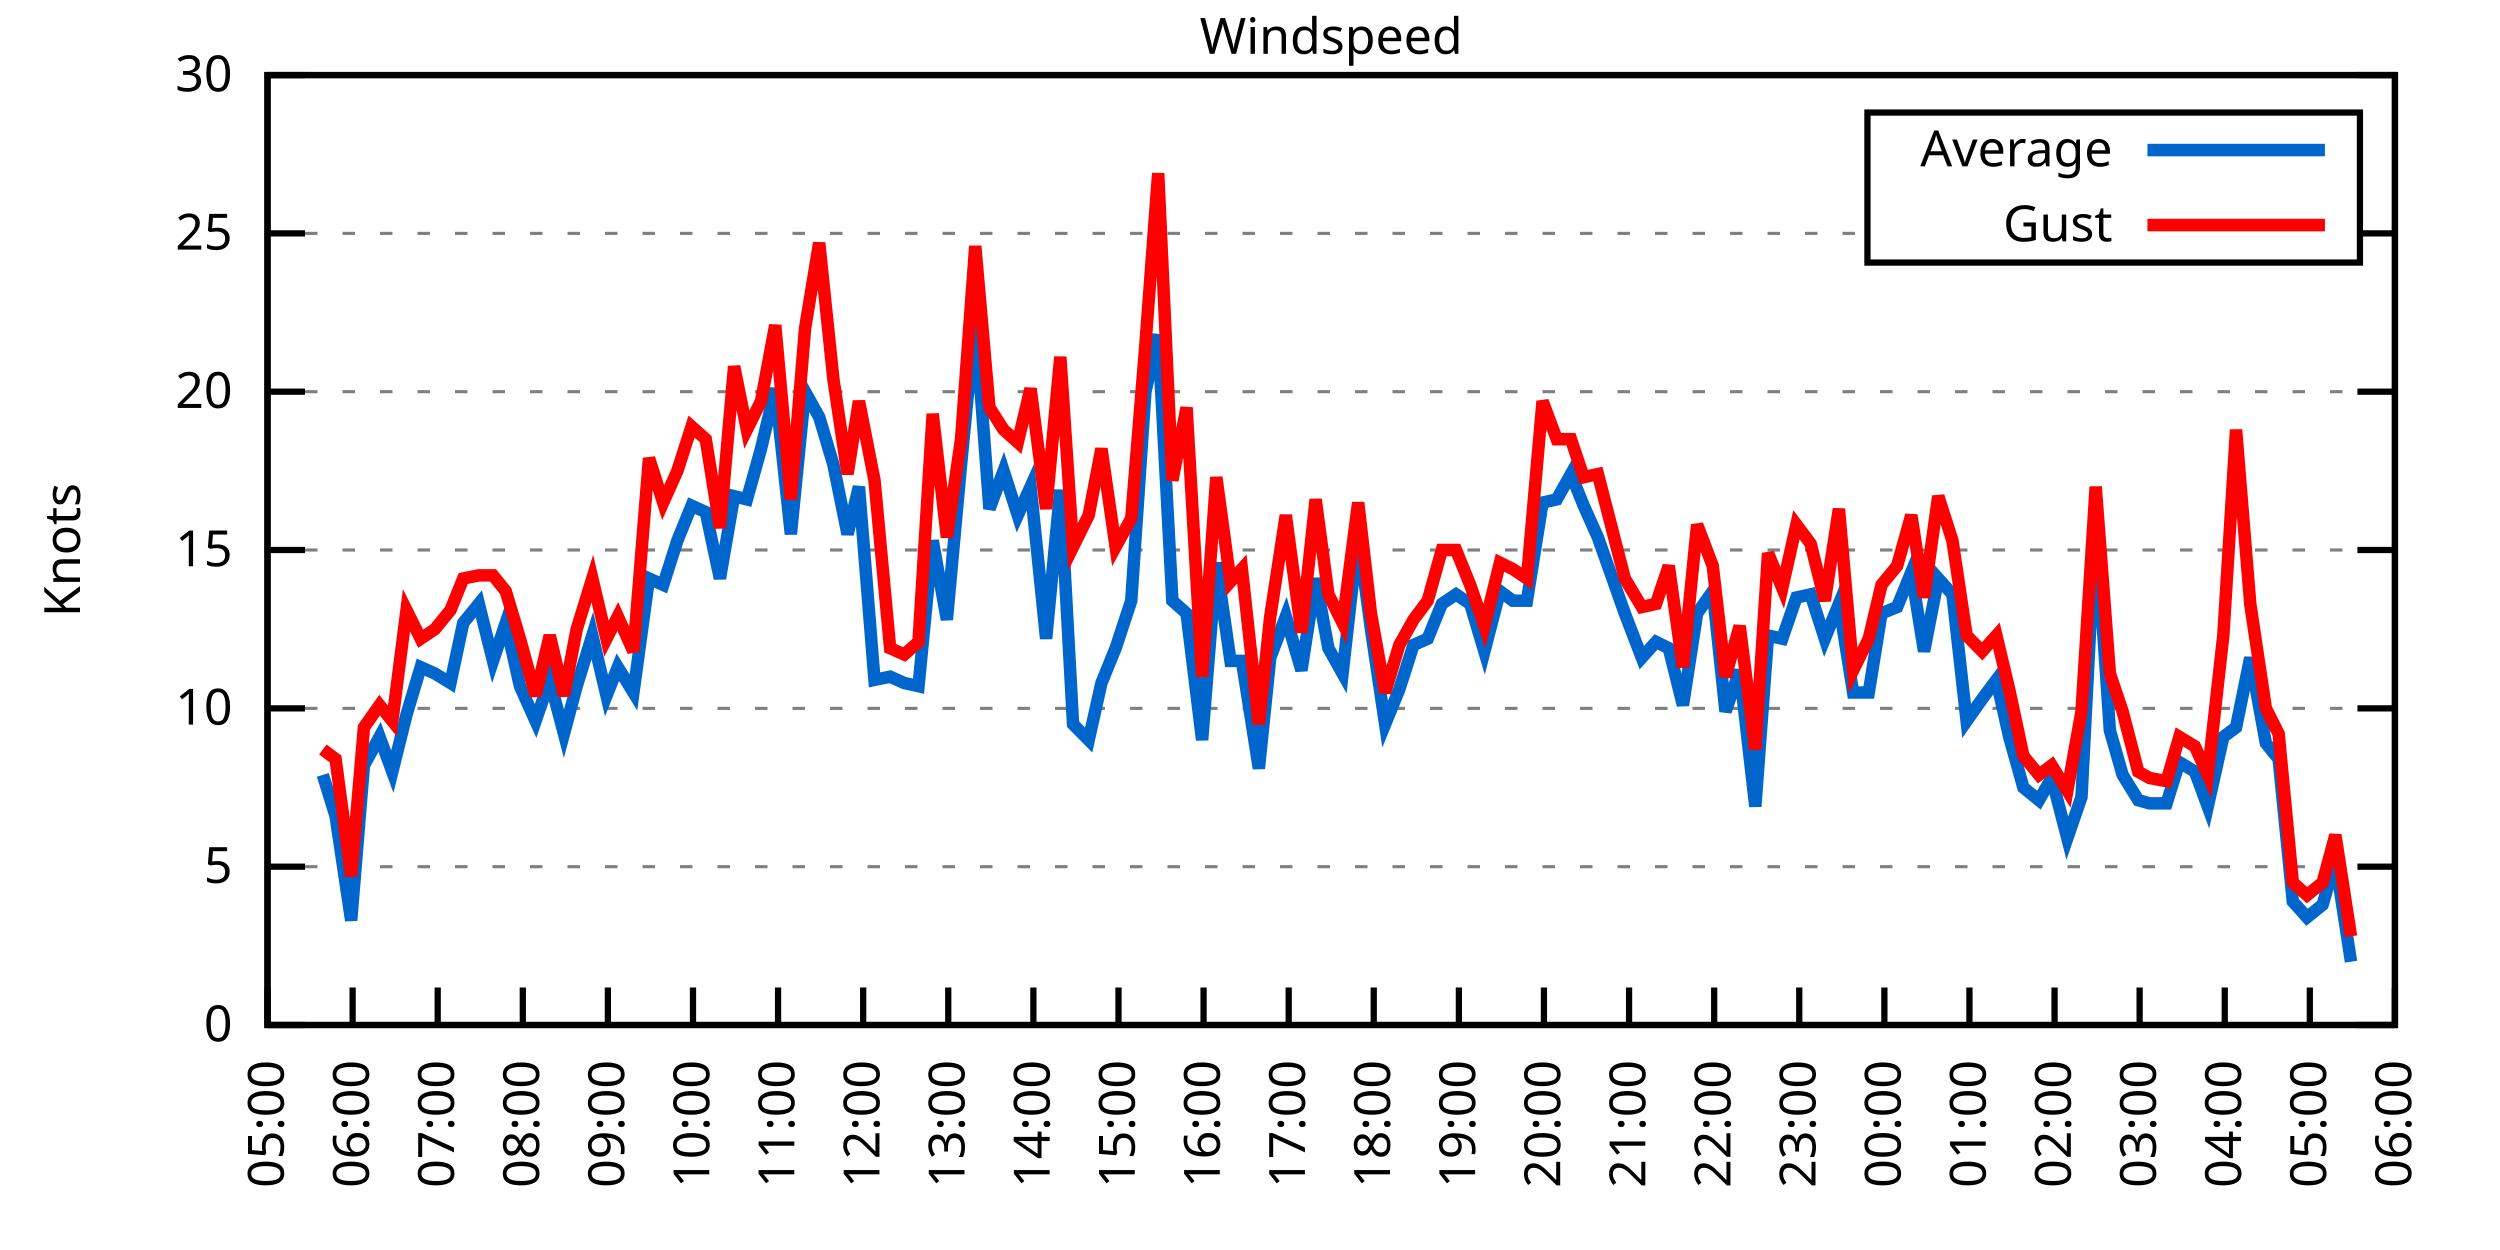
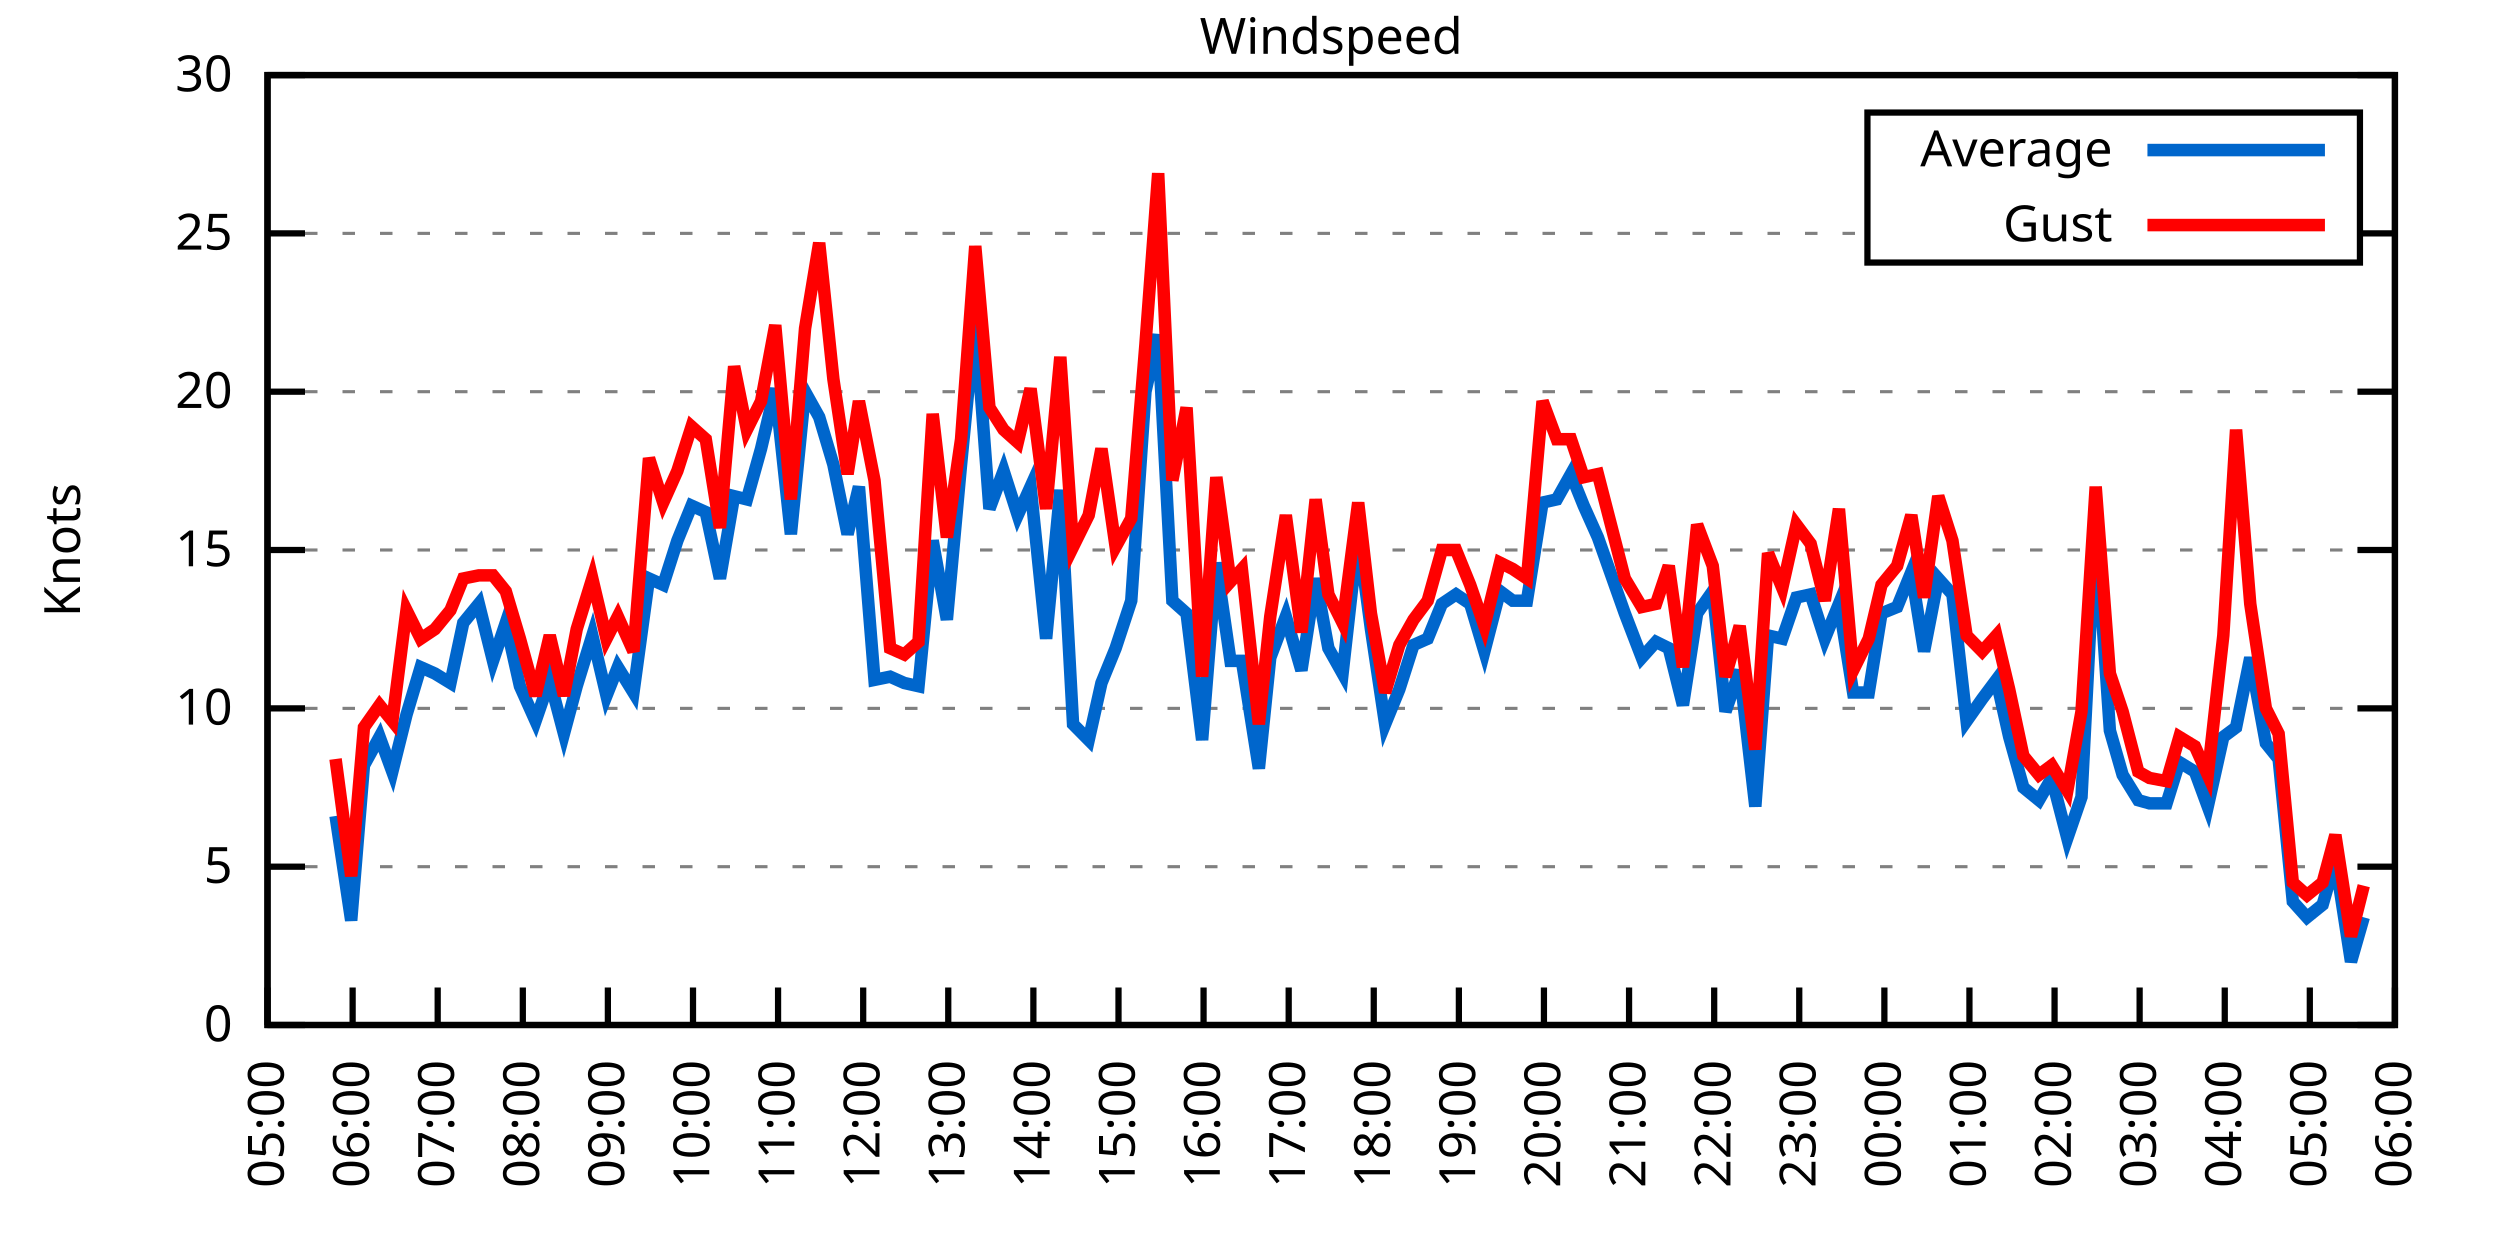
<svg xmlns="http://www.w3.org/2000/svg" xmlns:xlink="http://www.w3.org/1999/xlink" width="400" height="200" viewBox="0 0 400 200">
  <g id="gnuplot_canvas">
    <rect x="0" y="0" width="400" height="200" fill="none" />
    <defs>
      <circle id="gpDot" r="0.5" stroke-width="0.5" stroke="currentColor" />
      <path id="gpPt0" stroke-width="0.333" stroke="currentColor" d="M-1,0 h2 M0,-1 v2" />
      <path id="gpPt1" stroke-width="0.333" stroke="currentColor" d="M-1,-1 L1,1 M1,-1 L-1,1" />
      <path id="gpPt2" stroke-width="0.333" stroke="currentColor" d="M-1,0 L1,0 M0,-1 L0,1 M-1,-1 L1,1 M-1,1 L1,-1" />
      <rect id="gpPt3" stroke-width="0.333" stroke="currentColor" x="-1" y="-1" width="2" height="2" />
      <rect id="gpPt4" stroke-width="0.333" stroke="currentColor" fill="currentColor" x="-1" y="-1" width="2" height="2" />
      <circle id="gpPt5" stroke-width="0.333" stroke="currentColor" cx="0" cy="0" r="1" />
      <use xlink:href="#gpPt5" id="gpPt6" fill="currentColor" stroke="none" />
      <path id="gpPt7" stroke-width="0.333" stroke="currentColor" d="M0,-1.33 L-1.33,0.67 L1.33,0.67 z" />
      <use xlink:href="#gpPt7" id="gpPt8" fill="currentColor" stroke="none" />
      <use xlink:href="#gpPt7" id="gpPt9" stroke="currentColor" transform="rotate(180)" />
      <use xlink:href="#gpPt9" id="gpPt10" fill="currentColor" stroke="none" />
      <use xlink:href="#gpPt3" id="gpPt11" stroke="currentColor" transform="rotate(45)" />
      <use xlink:href="#gpPt11" id="gpPt12" fill="currentColor" stroke="none" />
      <path id="gpPt13" stroke-width="0.333" stroke="currentColor" d="M0,1.330 L1.265,0.411 L0.782,-1.067 L-0.782,-1.076 L-1.265,0.411 z" />
      <use xlink:href="#gpPt13" id="gpPt14" fill="currentColor" stroke="none" />
      <filter id="textbox" filterUnits="objectBoundingBox" x="0" y="0" height="1" width="1">
        <feFlood flood-color="white" flood-opacity="1" result="bgnd" />
        <feComposite in="SourceGraphic" in2="bgnd" operator="atop" />
      </filter>
      <filter id="greybox" filterUnits="objectBoundingBox" x="0" y="0" height="1" width="1">
        <feFlood flood-color="lightgrey" flood-opacity="1" result="grey" />
        <feComposite in="SourceGraphic" in2="grey" operator="atop" />
      </filter>
    </defs>
    <g fill="none" color="white" stroke="currentColor" stroke-width="1.00" stroke-linecap="butt" stroke-linejoin="miter">
</g>
    <g fill="none" color="black" stroke="currentColor" stroke-width="1.00" stroke-linecap="butt" stroke-linejoin="miter">
      <g stroke="none" shape-rendering="crispEdges">
        <polygon fill="rgb(255, 255, 255)" points="42.80,164.00 383.18,164.00 383.18,12.02 42.80,12.02 " />
      </g>
    </g>
    <g fill="none" color="black" stroke="currentColor" stroke-width="1.00" stroke-linecap="butt" stroke-linejoin="miter">
</g>
    <g fill="none" color="black" stroke="black" stroke-width="0.50" stroke-linecap="butt" stroke-linejoin="miter">
</g>
    <g fill="none" color="gray" stroke="currentColor" stroke-width="0.50" stroke-linecap="butt" stroke-linejoin="miter">
      <path stroke="gray" stroke-dasharray="2,4" class="gridline" d="M42.80,164.00 L383.19,164.00  " />
    </g>
    <g fill="none" color="gray" stroke="gray" stroke-width="1.00" stroke-linecap="butt" stroke-linejoin="miter">
</g>
    <g fill="none" color="black" stroke="currentColor" stroke-width="1.00" stroke-linecap="butt" stroke-linejoin="miter">
      <path stroke="black" d="M42.80,164.00 L48.80,164.00 M383.19,164.00 L377.19,164.00  " />
      <g transform="translate(37.20,166.60)" stroke="none" fill="black" font-family="Sans" font-size="8.00" text-anchor="end">
        <text>
          <tspan font-family="Sans"> 0</tspan>
        </text>
      </g>
    </g>
    <g fill="none" color="black" stroke="currentColor" stroke-width="1.00" stroke-linecap="butt" stroke-linejoin="miter">
</g>
    <g fill="none" color="black" stroke="black" stroke-width="0.50" stroke-linecap="butt" stroke-linejoin="miter">
</g>
    <g fill="none" color="gray" stroke="currentColor" stroke-width="0.50" stroke-linecap="butt" stroke-linejoin="miter">
      <path stroke="gray" stroke-dasharray="2,4" class="gridline" d="M42.80,138.67 L383.19,138.67  " />
    </g>
    <g fill="none" color="gray" stroke="gray" stroke-width="1.00" stroke-linecap="butt" stroke-linejoin="miter">
</g>
    <g fill="none" color="black" stroke="currentColor" stroke-width="1.00" stroke-linecap="butt" stroke-linejoin="miter">
      <path stroke="black" d="M42.80,138.67 L48.80,138.67 M383.19,138.67 L377.19,138.67  " />
      <g transform="translate(37.20,141.27)" stroke="none" fill="black" font-family="Sans" font-size="8.00" text-anchor="end">
        <text>
          <tspan font-family="Sans"> 5</tspan>
        </text>
      </g>
    </g>
    <g fill="none" color="black" stroke="currentColor" stroke-width="1.00" stroke-linecap="butt" stroke-linejoin="miter">
</g>
    <g fill="none" color="black" stroke="black" stroke-width="0.50" stroke-linecap="butt" stroke-linejoin="miter">
</g>
    <g fill="none" color="gray" stroke="currentColor" stroke-width="0.50" stroke-linecap="butt" stroke-linejoin="miter">
      <path stroke="gray" stroke-dasharray="2,4" class="gridline" d="M42.80,113.34 L383.19,113.34  " />
    </g>
    <g fill="none" color="gray" stroke="gray" stroke-width="1.00" stroke-linecap="butt" stroke-linejoin="miter">
</g>
    <g fill="none" color="black" stroke="currentColor" stroke-width="1.00" stroke-linecap="butt" stroke-linejoin="miter">
      <path stroke="black" d="M42.80,113.34 L48.80,113.34 M383.19,113.34 L377.19,113.34  " />
      <g transform="translate(37.20,115.94)" stroke="none" fill="black" font-family="Sans" font-size="8.00" text-anchor="end">
        <text>
          <tspan font-family="Sans"> 10</tspan>
        </text>
      </g>
    </g>
    <g fill="none" color="black" stroke="currentColor" stroke-width="1.00" stroke-linecap="butt" stroke-linejoin="miter">
</g>
    <g fill="none" color="black" stroke="black" stroke-width="0.50" stroke-linecap="butt" stroke-linejoin="miter">
</g>
    <g fill="none" color="gray" stroke="currentColor" stroke-width="0.50" stroke-linecap="butt" stroke-linejoin="miter">
      <path stroke="gray" stroke-dasharray="2,4" class="gridline" d="M42.80,88.00 L383.19,88.00  " />
    </g>
    <g fill="none" color="gray" stroke="gray" stroke-width="1.00" stroke-linecap="butt" stroke-linejoin="miter">
</g>
    <g fill="none" color="black" stroke="currentColor" stroke-width="1.00" stroke-linecap="butt" stroke-linejoin="miter">
      <path stroke="black" d="M42.80,88.00 L48.80,88.00 M383.19,88.00 L377.19,88.00  " />
      <g transform="translate(37.20,90.60)" stroke="none" fill="black" font-family="Sans" font-size="8.00" text-anchor="end">
        <text>
          <tspan font-family="Sans"> 15</tspan>
        </text>
      </g>
    </g>
    <g fill="none" color="black" stroke="currentColor" stroke-width="1.00" stroke-linecap="butt" stroke-linejoin="miter">
</g>
    <g fill="none" color="black" stroke="black" stroke-width="0.50" stroke-linecap="butt" stroke-linejoin="miter">
</g>
    <g fill="none" color="gray" stroke="currentColor" stroke-width="0.50" stroke-linecap="butt" stroke-linejoin="miter">
      <path stroke="gray" stroke-dasharray="2,4" class="gridline" d="M42.80,62.67 L383.19,62.67  " />
    </g>
    <g fill="none" color="gray" stroke="gray" stroke-width="1.00" stroke-linecap="butt" stroke-linejoin="miter">
</g>
    <g fill="none" color="black" stroke="currentColor" stroke-width="1.00" stroke-linecap="butt" stroke-linejoin="miter">
      <path stroke="black" d="M42.80,62.67 L48.80,62.67 M383.19,62.67 L377.19,62.67  " />
      <g transform="translate(37.20,65.27)" stroke="none" fill="black" font-family="Sans" font-size="8.00" text-anchor="end">
        <text>
          <tspan font-family="Sans"> 20</tspan>
        </text>
      </g>
    </g>
    <g fill="none" color="black" stroke="currentColor" stroke-width="1.00" stroke-linecap="butt" stroke-linejoin="miter">
</g>
    <g fill="none" color="black" stroke="black" stroke-width="0.50" stroke-linecap="butt" stroke-linejoin="miter">
</g>
    <g fill="none" color="gray" stroke="currentColor" stroke-width="0.50" stroke-linecap="butt" stroke-linejoin="miter">
      <path stroke="gray" stroke-dasharray="2,4" class="gridline" d="M42.80,37.34 L298.79,37.34 M377.59,37.34 L383.19,37.34  " />
    </g>
    <g fill="none" color="gray" stroke="gray" stroke-width="1.00" stroke-linecap="butt" stroke-linejoin="miter">
</g>
    <g fill="none" color="black" stroke="currentColor" stroke-width="1.00" stroke-linecap="butt" stroke-linejoin="miter">
      <path stroke="black" d="M42.80,37.34 L48.80,37.34 M383.19,37.34 L377.19,37.34  " />
      <g transform="translate(37.20,39.94)" stroke="none" fill="black" font-family="Sans" font-size="8.00" text-anchor="end">
        <text>
          <tspan font-family="Sans"> 25</tspan>
        </text>
      </g>
    </g>
    <g fill="none" color="black" stroke="currentColor" stroke-width="1.00" stroke-linecap="butt" stroke-linejoin="miter">
</g>
    <g fill="none" color="black" stroke="black" stroke-width="0.50" stroke-linecap="butt" stroke-linejoin="miter">
</g>
    <g fill="none" color="gray" stroke="currentColor" stroke-width="0.50" stroke-linecap="butt" stroke-linejoin="miter">
      <path stroke="gray" stroke-dasharray="2,4" class="gridline" d="M42.80,12.01 L383.19,12.01  " />
    </g>
    <g fill="none" color="gray" stroke="gray" stroke-width="1.00" stroke-linecap="butt" stroke-linejoin="miter">
</g>
    <g fill="none" color="black" stroke="currentColor" stroke-width="1.00" stroke-linecap="butt" stroke-linejoin="miter">
      <path stroke="black" d="M42.80,12.01 L48.80,12.01 M383.19,12.01 L377.19,12.01  " />
      <g transform="translate(37.20,14.61)" stroke="none" fill="black" font-family="Sans" font-size="8.00" text-anchor="end">
        <text>
          <tspan font-family="Sans"> 30</tspan>
        </text>
      </g>
    </g>
    <g fill="none" color="black" stroke="currentColor" stroke-width="1.00" stroke-linecap="butt" stroke-linejoin="miter">
      <path stroke="black" d="M42.80,164.00 L42.80,158.00  " />
      <g transform="translate(45.40,169.60) rotate(270.00)" stroke="none" fill="black" font-family="Sans" font-size="8.00" text-anchor="end">
        <text>
          <tspan font-family="Sans">05:00</tspan>
        </text>
      </g>
    </g>
    <g fill="none" color="black" stroke="currentColor" stroke-width="1.00" stroke-linecap="butt" stroke-linejoin="miter">
      <path stroke="black" d="M56.42,164.00 L56.42,158.00  " />
      <g transform="translate(59.02,169.60) rotate(270.00)" stroke="none" fill="black" font-family="Sans" font-size="8.00" text-anchor="end">
        <text>
          <tspan font-family="Sans">06:00</tspan>
        </text>
      </g>
    </g>
    <g fill="none" color="black" stroke="currentColor" stroke-width="1.00" stroke-linecap="butt" stroke-linejoin="miter">
      <path stroke="black" d="M70.03,164.00 L70.03,158.00  " />
      <g transform="translate(72.63,169.60) rotate(270.00)" stroke="none" fill="black" font-family="Sans" font-size="8.00" text-anchor="end">
        <text>
          <tspan font-family="Sans">07:00</tspan>
        </text>
      </g>
    </g>
    <g fill="none" color="black" stroke="currentColor" stroke-width="1.00" stroke-linecap="butt" stroke-linejoin="miter">
      <path stroke="black" d="M83.65,164.00 L83.65,158.00  " />
      <g transform="translate(86.25,169.60) rotate(270.00)" stroke="none" fill="black" font-family="Sans" font-size="8.00" text-anchor="end">
        <text>
          <tspan font-family="Sans">08:00</tspan>
        </text>
      </g>
    </g>
    <g fill="none" color="black" stroke="currentColor" stroke-width="1.00" stroke-linecap="butt" stroke-linejoin="miter">
      <path stroke="black" d="M97.26,164.00 L97.26,158.00  " />
      <g transform="translate(99.86,169.60) rotate(270.00)" stroke="none" fill="black" font-family="Sans" font-size="8.00" text-anchor="end">
        <text>
          <tspan font-family="Sans">09:00</tspan>
        </text>
      </g>
    </g>
    <g fill="none" color="black" stroke="currentColor" stroke-width="1.00" stroke-linecap="butt" stroke-linejoin="miter">
      <path stroke="black" d="M110.88,164.00 L110.88,158.00  " />
      <g transform="translate(113.48,169.60) rotate(270.00)" stroke="none" fill="black" font-family="Sans" font-size="8.00" text-anchor="end">
        <text>
          <tspan font-family="Sans">10:00</tspan>
        </text>
      </g>
    </g>
    <g fill="none" color="black" stroke="currentColor" stroke-width="1.00" stroke-linecap="butt" stroke-linejoin="miter">
      <path stroke="black" d="M124.49,164.00 L124.49,158.00  " />
      <g transform="translate(127.09,169.60) rotate(270.00)" stroke="none" fill="black" font-family="Sans" font-size="8.00" text-anchor="end">
        <text>
          <tspan font-family="Sans">11:00</tspan>
        </text>
      </g>
    </g>
    <g fill="none" color="black" stroke="currentColor" stroke-width="1.00" stroke-linecap="butt" stroke-linejoin="miter">
      <path stroke="black" d="M138.11,164.00 L138.11,158.00  " />
      <g transform="translate(140.71,169.60) rotate(270.00)" stroke="none" fill="black" font-family="Sans" font-size="8.00" text-anchor="end">
        <text>
          <tspan font-family="Sans">12:00</tspan>
        </text>
      </g>
    </g>
    <g fill="none" color="black" stroke="currentColor" stroke-width="1.00" stroke-linecap="butt" stroke-linejoin="miter">
      <path stroke="black" d="M151.72,164.00 L151.72,158.00  " />
      <g transform="translate(154.32,169.60) rotate(270.00)" stroke="none" fill="black" font-family="Sans" font-size="8.00" text-anchor="end">
        <text>
          <tspan font-family="Sans">13:00</tspan>
        </text>
      </g>
    </g>
    <g fill="none" color="black" stroke="currentColor" stroke-width="1.00" stroke-linecap="butt" stroke-linejoin="miter">
      <path stroke="black" d="M165.34,164.00 L165.34,158.00  " />
      <g transform="translate(167.94,169.60) rotate(270.00)" stroke="none" fill="black" font-family="Sans" font-size="8.00" text-anchor="end">
        <text>
          <tspan font-family="Sans">14:00</tspan>
        </text>
      </g>
    </g>
    <g fill="none" color="black" stroke="currentColor" stroke-width="1.00" stroke-linecap="butt" stroke-linejoin="miter">
      <path stroke="black" d="M178.96,164.00 L178.96,158.00  " />
      <g transform="translate(181.56,169.60) rotate(270.00)" stroke="none" fill="black" font-family="Sans" font-size="8.00" text-anchor="end">
        <text>
          <tspan font-family="Sans">15:00</tspan>
        </text>
      </g>
    </g>
    <g fill="none" color="black" stroke="currentColor" stroke-width="1.00" stroke-linecap="butt" stroke-linejoin="miter">
      <path stroke="black" d="M192.57,164.00 L192.57,158.00  " />
      <g transform="translate(195.17,169.60) rotate(270.00)" stroke="none" fill="black" font-family="Sans" font-size="8.00" text-anchor="end">
        <text>
          <tspan font-family="Sans">16:00</tspan>
        </text>
      </g>
    </g>
    <g fill="none" color="black" stroke="currentColor" stroke-width="1.00" stroke-linecap="butt" stroke-linejoin="miter">
      <path stroke="black" d="M206.19,164.00 L206.19,158.00  " />
      <g transform="translate(208.79,169.60) rotate(270.00)" stroke="none" fill="black" font-family="Sans" font-size="8.00" text-anchor="end">
        <text>
          <tspan font-family="Sans">17:00</tspan>
        </text>
      </g>
    </g>
    <g fill="none" color="black" stroke="currentColor" stroke-width="1.00" stroke-linecap="butt" stroke-linejoin="miter">
      <path stroke="black" d="M219.80,164.00 L219.80,158.00  " />
      <g transform="translate(222.40,169.60) rotate(270.00)" stroke="none" fill="black" font-family="Sans" font-size="8.00" text-anchor="end">
        <text>
          <tspan font-family="Sans">18:00</tspan>
        </text>
      </g>
    </g>
    <g fill="none" color="black" stroke="currentColor" stroke-width="1.00" stroke-linecap="butt" stroke-linejoin="miter">
      <path stroke="black" d="M233.42,164.00 L233.42,158.00  " />
      <g transform="translate(236.02,169.60) rotate(270.00)" stroke="none" fill="black" font-family="Sans" font-size="8.00" text-anchor="end">
        <text>
          <tspan font-family="Sans">19:00</tspan>
        </text>
      </g>
    </g>
    <g fill="none" color="black" stroke="currentColor" stroke-width="1.00" stroke-linecap="butt" stroke-linejoin="miter">
      <path stroke="black" d="M247.03,164.00 L247.03,158.00  " />
      <g transform="translate(249.63,169.60) rotate(270.00)" stroke="none" fill="black" font-family="Sans" font-size="8.00" text-anchor="end">
        <text>
          <tspan font-family="Sans">20:00</tspan>
        </text>
      </g>
    </g>
    <g fill="none" color="black" stroke="currentColor" stroke-width="1.00" stroke-linecap="butt" stroke-linejoin="miter">
      <path stroke="black" d="M260.65,164.00 L260.65,158.00  " />
      <g transform="translate(263.25,169.60) rotate(270.00)" stroke="none" fill="black" font-family="Sans" font-size="8.00" text-anchor="end">
        <text>
          <tspan font-family="Sans">21:00</tspan>
        </text>
      </g>
    </g>
    <g fill="none" color="black" stroke="currentColor" stroke-width="1.00" stroke-linecap="butt" stroke-linejoin="miter">
      <path stroke="black" d="M274.27,164.00 L274.27,158.00  " />
      <g transform="translate(276.87,169.60) rotate(270.00)" stroke="none" fill="black" font-family="Sans" font-size="8.00" text-anchor="end">
        <text>
          <tspan font-family="Sans">22:00</tspan>
        </text>
      </g>
    </g>
    <g fill="none" color="black" stroke="currentColor" stroke-width="1.00" stroke-linecap="butt" stroke-linejoin="miter">
      <path stroke="black" d="M287.88,164.00 L287.88,158.00  " />
      <g transform="translate(290.48,169.60) rotate(270.00)" stroke="none" fill="black" font-family="Sans" font-size="8.00" text-anchor="end">
        <text>
          <tspan font-family="Sans">23:00</tspan>
        </text>
      </g>
    </g>
    <g fill="none" color="black" stroke="currentColor" stroke-width="1.00" stroke-linecap="butt" stroke-linejoin="miter">
      <path stroke="black" d="M301.50,164.00 L301.50,158.00  " />
      <g transform="translate(304.10,169.60) rotate(270.00)" stroke="none" fill="black" font-family="Sans" font-size="8.00" text-anchor="end">
        <text>
          <tspan font-family="Sans">00:00</tspan>
        </text>
      </g>
    </g>
    <g fill="none" color="black" stroke="currentColor" stroke-width="1.00" stroke-linecap="butt" stroke-linejoin="miter">
      <path stroke="black" d="M315.11,164.00 L315.11,158.00  " />
      <g transform="translate(317.71,169.60) rotate(270.00)" stroke="none" fill="black" font-family="Sans" font-size="8.00" text-anchor="end">
        <text>
          <tspan font-family="Sans">01:00</tspan>
        </text>
      </g>
    </g>
    <g fill="none" color="black" stroke="currentColor" stroke-width="1.00" stroke-linecap="butt" stroke-linejoin="miter">
      <path stroke="black" d="M328.73,164.00 L328.73,158.00  " />
      <g transform="translate(331.33,169.60) rotate(270.00)" stroke="none" fill="black" font-family="Sans" font-size="8.00" text-anchor="end">
        <text>
          <tspan font-family="Sans">02:00</tspan>
        </text>
      </g>
    </g>
    <g fill="none" color="black" stroke="currentColor" stroke-width="1.00" stroke-linecap="butt" stroke-linejoin="miter">
      <path stroke="black" d="M342.34,164.00 L342.34,158.00  " />
      <g transform="translate(344.94,169.60) rotate(270.00)" stroke="none" fill="black" font-family="Sans" font-size="8.00" text-anchor="end">
        <text>
          <tspan font-family="Sans">03:00</tspan>
        </text>
      </g>
    </g>
    <g fill="none" color="black" stroke="currentColor" stroke-width="1.00" stroke-linecap="butt" stroke-linejoin="miter">
      <path stroke="black" d="M355.96,164.00 L355.96,158.00  " />
      <g transform="translate(358.56,169.60) rotate(270.00)" stroke="none" fill="black" font-family="Sans" font-size="8.00" text-anchor="end">
        <text>
          <tspan font-family="Sans">04:00</tspan>
        </text>
      </g>
    </g>
    <g fill="none" color="black" stroke="currentColor" stroke-width="1.00" stroke-linecap="butt" stroke-linejoin="miter">
      <path stroke="black" d="M369.57,164.00 L369.57,158.00  " />
      <g transform="translate(372.17,169.60) rotate(270.00)" stroke="none" fill="black" font-family="Sans" font-size="8.00" text-anchor="end">
        <text>
          <tspan font-family="Sans">05:00</tspan>
        </text>
      </g>
    </g>
    <g fill="none" color="black" stroke="currentColor" stroke-width="1.00" stroke-linecap="butt" stroke-linejoin="miter">
      <path stroke="black" d="M383.19,164.00 L383.19,158.00  " />
      <g transform="translate(385.79,169.60) rotate(270.00)" stroke="none" fill="black" font-family="Sans" font-size="8.00" text-anchor="end">
        <text>
          <tspan font-family="Sans">06:00</tspan>
        </text>
      </g>
    </g>
    <g fill="none" color="black" stroke="currentColor" stroke-width="1.00" stroke-linecap="butt" stroke-linejoin="miter">
</g>
    <g fill="none" color="black" stroke="currentColor" stroke-width="1.00" stroke-linecap="butt" stroke-linejoin="miter">
      <path stroke="black" d="M42.80,12.01 L42.80,164.00 L383.19,164.00 L383.19,12.01 L42.80,12.01 Z  " />
    </g>
    <g fill="none" color="black" stroke="currentColor" stroke-width="1.00" stroke-linecap="butt" stroke-linejoin="miter">
</g>
    <g fill="none" color="black" stroke="currentColor" stroke-width="1.00" stroke-linecap="butt" stroke-linejoin="miter">
      <path stroke="black" d="M298.79,42.01 L298.79,18.01 L377.59,18.01 L377.59,42.01 L298.79,42.01 Z  " />
    </g>
    <g id="Windspeed_plot_1">
      <g fill="none" color="white" stroke="black" stroke-width="2.00" stroke-linecap="butt" stroke-linejoin="miter">
</g>
      <g fill="none" color="black" stroke="currentColor" stroke-width="2.00" stroke-linecap="butt" stroke-linejoin="miter">
        <g transform="translate(337.99,26.61)" stroke="none" fill="black" font-family="Sans" font-size="8.00" text-anchor="end">
          <text>
            <tspan font-family="Sans">Average</tspan>
          </text>
        </g>
      </g>
      <g fill="none" color="black" stroke="currentColor" stroke-width="2.00" stroke-linecap="butt" stroke-linejoin="miter">
-         <path stroke="rgb(  0, 102, 204)" d="M343.59,24.01 L371.99,24.01 M51.65,123.98 L53.69,130.56 L56.19,147.28 L58.23,122.46 L60.73,117.90 L62.77,123.47   L65.04,114.35 L67.31,106.75 L69.58,107.76 L72.07,109.28 L74.12,99.66 L76.61,96.62 L78.88,105.74 L80.92,99.66   L83.19,109.79 L85.69,115.36 L87.96,108.78 L90.23,117.39 L92.27,109.79 L94.77,101.68 L97.04,111.31 L98.85,106.75   L101.35,110.80 L103.84,92.56 L106.11,93.58 L108.38,86.49 L110.65,80.91 L112.92,81.93 L115.19,92.56 L117.46,79.39   L119.50,79.90 L121.77,71.79 L124.04,62.17 L126.54,85.47 L128.81,62.67 L131.07,66.73 L133.34,74.33 L135.61,85.47   L137.43,77.87 L139.92,108.78 L142.42,108.27 L144.69,109.28 L146.96,109.79 L149.23,86.49 L151.50,99.15 L153.77,74.33   L156.04,51.02 L158.31,81.42 L160.57,75.34 L162.84,82.43 L164.89,77.87 L167.38,102.19 L169.65,78.38 L171.69,115.87   L174.19,118.40 L176.23,109.28 L178.50,103.71 L181.00,96.11 L183.27,62.67 L185.31,53.55 L187.58,96.11 L189.85,98.14   L192.34,118.40 L194.61,90.03 L196.88,105.74 L198.70,105.74 L201.42,122.96 L203.24,105.23 L205.73,98.64 L208.23,107.26   L210.50,92.56 L212.54,103.71 L214.81,107.76 L217.31,85.47 L219.35,100.67 L221.62,115.87 L223.89,110.30 L226.16,103.20   L228.43,102.19 L230.70,96.62 L232.96,95.10 L235.23,96.62 L237.50,104.22 L240.00,94.59 L242.04,96.11 L244.31,96.11   L246.81,80.41 L249.08,79.90 L251.35,75.85 L253.39,80.91 L255.66,85.98 L259.97,98.14 L262.69,105.23 L264.96,102.70   L267.00,103.71 L269.27,112.83 L271.54,98.14 L274.04,94.59 L276.08,113.84 L278.35,107.26 L280.85,129.04 L282.89,101.68   L285.16,102.19 L287.43,95.60 L289.70,95.10 L291.97,102.19 L294.23,96.62 L296.50,110.80 L299.00,110.80 L301.04,98.14   L303.54,97.12 L305.81,91.55 L307.85,104.22 L310.12,92.56 L312.39,95.10 L314.66,115.36 L317.15,111.82 L319.42,108.78   L321.47,117.90 L323.74,126.00 L326.23,128.03 L328.27,124.48 L330.77,134.11 L333.04,127.52 L335.31,83.45 L337.58,116.88   L339.62,123.98 L342.12,128.03 L343.93,128.54 L346.65,128.54 L348.70,121.95 L351.19,123.47 L353.24,129.04 L355.73,117.90   L357.77,116.38 L360.04,105.23 L362.54,118.91 L364.58,121.44 L366.85,144.24 L369.12,146.77 L371.62,144.75 L373.66,137.66   L376.16,153.87  " />
+         <path stroke="rgb(  0, 102, 204)" d="M343.59,24.01 L371.99,24.01 M53.69,130.56 L56.19,147.28 L58.23,122.46 L60.73,117.90 L62.77,123.47 L65.04,114.35   L67.31,106.75 L69.58,107.76 L72.07,109.28 L74.12,99.66 L76.61,96.62 L78.88,105.74 L80.92,99.66 L83.19,109.79   L85.69,115.36 L87.96,108.78 L90.23,117.39 L92.27,109.79 L94.77,101.68 L97.04,111.31 L98.85,106.75 L101.35,110.80   L103.84,92.56 L106.11,93.58 L108.38,86.49 L110.65,80.91 L112.92,81.93 L115.19,92.56 L117.46,79.39 L119.50,79.90   L121.77,71.79 L124.04,62.17 L126.54,85.47 L128.81,62.67 L131.07,66.73 L133.34,74.33 L135.61,85.47 L137.43,77.87   L139.92,108.78 L142.42,108.27 L144.69,109.28 L146.96,109.79 L149.23,86.49 L151.50,99.15 L153.77,74.33 L156.04,51.02   L158.31,81.42 L160.57,75.34 L162.84,82.43 L164.89,77.87 L167.38,102.19 L169.65,78.38 L171.69,115.87 L174.19,118.40   L176.23,109.28 L178.50,103.71 L181.00,96.11 L183.27,62.67 L185.31,53.55 L187.58,96.11 L189.85,98.14 L192.34,118.40   L194.61,90.03 L196.88,105.74 L198.70,105.74 L201.42,122.96 L203.24,105.23 L205.73,98.64 L208.23,107.26 L210.50,92.56   L212.54,103.71 L214.81,107.76 L217.31,85.47 L219.35,100.67 L221.62,115.87 L223.89,110.30 L226.16,103.20 L228.43,102.19   L230.70,96.62 L232.96,95.10 L235.23,96.62 L237.50,104.22 L240.00,94.59 L242.04,96.11 L244.31,96.11 L246.81,80.41   L249.08,79.90 L251.35,75.85 L253.39,80.91 L255.66,85.98 L259.97,98.14 L262.69,105.23 L264.96,102.70 L267.00,103.71   L269.27,112.83 L271.54,98.14 L274.04,94.59 L276.08,113.84 L278.35,107.26 L280.85,129.04 L282.89,101.68 L285.16,102.19   L287.43,95.60 L289.70,95.10 L291.97,102.19 L294.23,96.62 L296.50,110.80 L299.00,110.80 L301.04,98.14 L303.54,97.12   L305.81,91.55 L307.85,104.22 L310.12,92.56 L312.39,95.10 L314.66,115.36 L317.15,111.82 L319.42,108.78 L321.47,117.90   L323.74,126.00 L326.23,128.03 L328.27,124.48 L330.77,134.11 L333.04,127.52 L335.31,83.45 L337.58,116.88 L339.62,123.98   L342.12,128.03 L343.93,128.54 L346.65,128.54 L348.70,121.95 L351.19,123.47 L353.24,129.04 L355.73,117.90 L357.77,116.38   L360.04,105.23 L362.54,118.91 L364.58,121.44 L366.85,144.24 L369.12,146.77 L371.62,144.75 L373.66,137.66 L376.16,153.87   L378.20,146.77  " />
      </g>
    </g>
    <g id="Windspeed_plot_2">
      <g fill="none" color="black" stroke="currentColor" stroke-width="2.00" stroke-linecap="butt" stroke-linejoin="miter">
        <g transform="translate(337.99,38.61)" stroke="none" fill="black" font-family="Sans" font-size="8.00" text-anchor="end">
          <text>
            <tspan font-family="Sans">Gust</tspan>
          </text>
        </g>
      </g>
      <g fill="none" color="black" stroke="currentColor" stroke-width="2.00" stroke-linecap="butt" stroke-linejoin="miter">
-         <path stroke="rgb(255,   0,   0)" d="M343.59,36.01 L371.99,36.01 M51.65,119.92 L53.69,121.44 L56.19,140.19 L58.23,116.38 L60.73,112.83 L62.77,115.36   L65.04,97.63 L67.31,102.19 L69.58,100.67 L72.07,97.63 L74.12,92.56 L76.61,92.06 L78.88,92.06 L80.92,94.59   L83.19,102.19 L85.69,111.31 L87.96,101.68 L90.23,111.31 L92.27,100.67 L94.77,92.56 L97.04,102.19 L98.85,98.64   L101.35,104.22 L103.84,73.31 L106.11,80.41 L108.38,75.34 L110.65,68.25 L112.92,70.27 L115.19,84.46 L117.46,58.62   L119.50,68.75 L121.77,64.19 L124.04,52.03 L126.54,79.90 L128.81,52.54 L131.07,38.86 L133.34,60.65 L135.61,75.85   L137.43,64.19 L139.92,76.86 L142.42,103.71 L144.69,104.72 L146.96,102.70 L149.23,66.22 L151.50,85.98 L153.77,70.27   L156.04,39.37 L158.31,65.21 L160.57,68.75 L162.84,70.78 L164.89,62.17 L167.38,81.42 L169.65,57.10 L171.69,87.50   L174.19,82.43 L176.23,71.79 L178.50,87.50 L181.00,82.94 L183.27,55.07 L185.31,27.72 L187.58,76.86 L189.85,65.21   L192.34,108.27 L194.61,76.35 L196.88,93.07 L198.70,91.04 L201.42,115.87 L203.24,98.64 L205.73,82.43 L208.23,101.18   L210.50,79.90 L212.54,95.10 L214.81,99.66 L217.31,80.41 L219.35,98.14 L221.62,110.80 L223.89,103.20 L226.16,99.15   L228.43,96.11 L230.70,88.00 L232.96,88.00 L235.23,93.58 L237.50,100.16 L240.00,90.03 L242.04,91.04 L244.31,92.56   L246.81,64.19 L249.08,70.27 L251.35,70.27 L253.39,76.35 L255.66,75.85 L259.97,92.56 L262.69,97.12 L264.96,96.62   L267.00,90.54 L269.27,106.75 L271.54,83.95 L274.04,90.54 L276.08,108.27 L278.35,100.16 L280.85,119.92 L282.89,88.51   L285.16,94.08 L287.43,83.95 L289.70,86.99 L291.97,96.11 L294.23,81.42 L296.50,107.26 L299.00,102.19 L301.04,93.58   L303.54,90.54 L305.81,82.43 L307.85,95.60 L310.12,79.39 L312.39,86.49 L314.66,101.68 L317.15,104.22 L319.42,101.68   L321.47,110.30 L323.74,120.94 L326.23,123.98 L328.27,122.46 L330.77,126.51 L333.04,113.84 L335.31,77.87 L337.58,107.76   L339.62,113.84 L342.12,123.47 L343.93,124.48 L346.65,124.99 L348.70,117.90 L351.19,119.42 L353.24,123.98 L355.73,101.68   L357.77,68.75 L360.04,96.62 L362.54,113.34 L364.58,117.39 L366.85,141.20 L369.12,143.23 L371.62,141.20 L373.66,133.60   L376.16,149.81  " />
+         <path stroke="rgb(255,   0,   0)" d="M343.59,36.01 L371.99,36.01 M53.69,121.44 L56.19,140.19 L58.23,116.38 L60.73,112.83 L62.77,115.36 L65.04,97.63   L67.31,102.19 L69.58,100.67 L72.07,97.63 L74.12,92.56 L76.61,92.06 L78.88,92.06 L80.92,94.59 L83.19,102.19   L85.69,111.31 L87.96,101.68 L90.23,111.31 L92.27,100.67 L94.77,92.56 L97.04,102.19 L98.85,98.64 L101.35,104.22   L103.84,73.31 L106.11,80.41 L108.38,75.34 L110.65,68.25 L112.92,70.27 L115.19,84.46 L117.46,58.62 L119.50,68.75   L121.77,64.19 L124.04,52.03 L126.54,79.90 L128.81,52.54 L131.07,38.86 L133.34,60.65 L135.61,75.85 L137.43,64.19   L139.92,76.86 L142.42,103.71 L144.69,104.72 L146.96,102.70 L149.23,66.22 L151.50,85.98 L153.77,70.27 L156.04,39.37   L158.31,65.21 L160.57,68.75 L162.84,70.78 L164.89,62.17 L167.38,81.42 L169.65,57.10 L171.69,87.50 L174.19,82.43   L176.23,71.79 L178.50,87.50 L181.00,82.94 L183.27,55.07 L185.31,27.72 L187.58,76.86 L189.85,65.21 L192.34,108.27   L194.61,76.35 L196.88,93.07 L198.70,91.04 L201.42,115.87 L203.24,98.64 L205.73,82.43 L208.23,101.18 L210.50,79.90   L212.54,95.10 L214.81,99.66 L217.31,80.41 L219.35,98.14 L221.62,110.80 L223.89,103.20 L226.16,99.15 L228.43,96.11   L230.70,88.00 L232.96,88.00 L235.23,93.58 L237.50,100.16 L240.00,90.03 L242.04,91.04 L244.31,92.56 L246.81,64.19   L249.08,70.27 L251.35,70.27 L253.39,76.35 L255.66,75.85 L259.97,92.56 L262.69,97.12 L264.96,96.62 L267.00,90.54   L269.27,106.75 L271.54,83.95 L274.04,90.54 L276.08,108.27 L278.35,100.16 L280.85,119.92 L282.89,88.51 L285.16,94.08   L287.43,83.95 L289.70,86.99 L291.97,96.11 L294.23,81.42 L296.50,107.26 L299.00,102.19 L301.04,93.58 L303.54,90.54   L305.81,82.43 L307.85,95.60 L310.12,79.39 L312.39,86.49 L314.66,101.68 L317.15,104.22 L319.42,101.68 L321.47,110.30   L323.74,120.94 L326.23,123.98 L328.27,122.46 L330.77,126.51 L333.04,113.84 L335.31,77.87 L337.58,107.76 L339.62,113.84   L342.12,123.47 L343.93,124.48 L346.65,124.99 L348.70,117.90 L351.19,119.42 L353.24,123.98 L355.73,101.68 L357.77,68.75   L360.04,96.62 L362.54,113.34 L364.58,117.39 L366.85,141.20 L369.12,143.23 L371.62,141.20 L373.66,133.60 L376.16,149.81   L378.20,141.71  " />
      </g>
    </g>
    <g fill="none" color="black" stroke="currentColor" stroke-width="2.00" stroke-linecap="butt" stroke-linejoin="miter">
</g>
    <g fill="none" color="black" stroke="black" stroke-width="1.00" stroke-linecap="butt" stroke-linejoin="miter">
</g>
    <g fill="none" color="black" stroke="currentColor" stroke-width="1.00" stroke-linecap="butt" stroke-linejoin="miter">
      <path stroke="black" d="M42.80,12.01 L42.80,164.00 L383.19,164.00 L383.19,12.01 L42.80,12.01 Z  " />
      <g transform="translate(12.80,88.01) rotate(270.00)" stroke="none" fill="black" font-family="Sans" font-size="8.00" text-anchor="middle">
        <text>
          <tspan font-family="Sans">Knots</tspan>
        </text>
      </g>
    </g>
    <g fill="none" color="black" stroke="currentColor" stroke-width="1.00" stroke-linecap="butt" stroke-linejoin="miter">
</g>
    <g fill="none" color="black" stroke="currentColor" stroke-width="1.00" stroke-linecap="butt" stroke-linejoin="miter">
      <g transform="translate(212.99,8.61)" stroke="none" fill="black" font-family="Sans" font-size="8.00" text-anchor="middle">
        <text>
          <tspan font-family="Sans">Windspeed</tspan>
        </text>
      </g>
    </g>
    <g fill="none" color="black" stroke="currentColor" stroke-width="1.00" stroke-linecap="butt" stroke-linejoin="miter">
</g>
  </g>
</svg>
